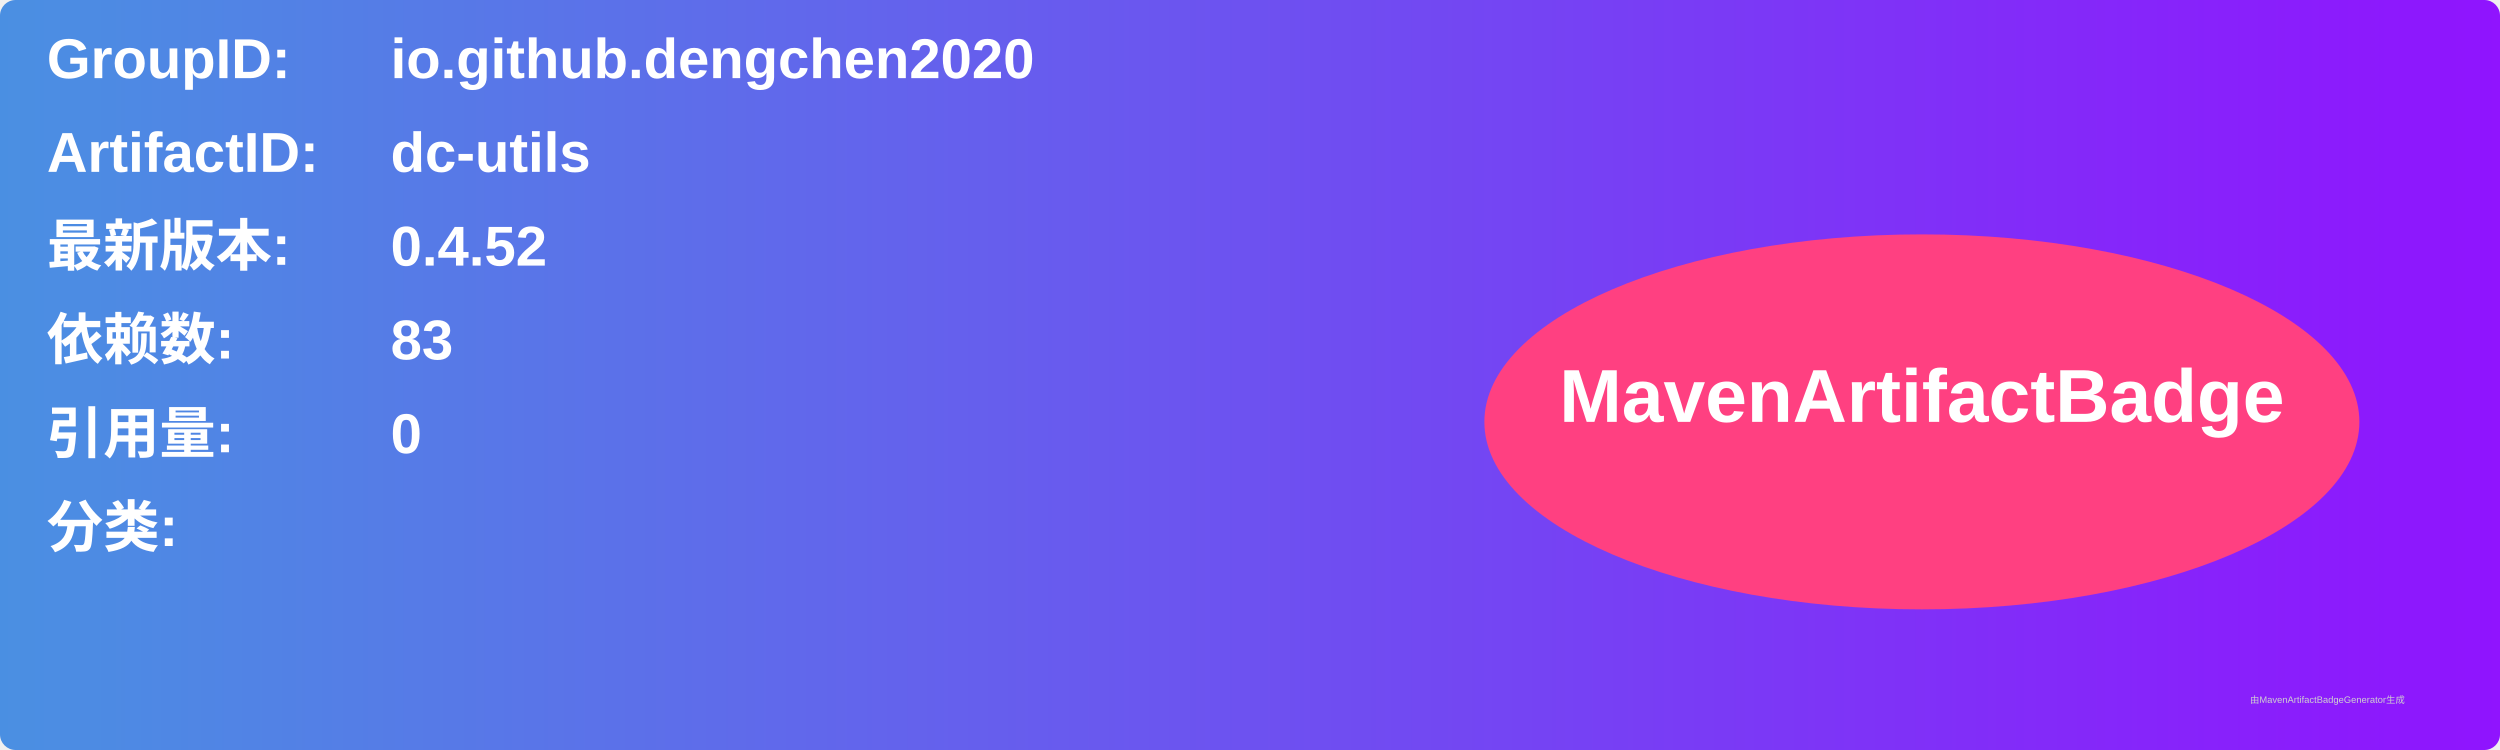
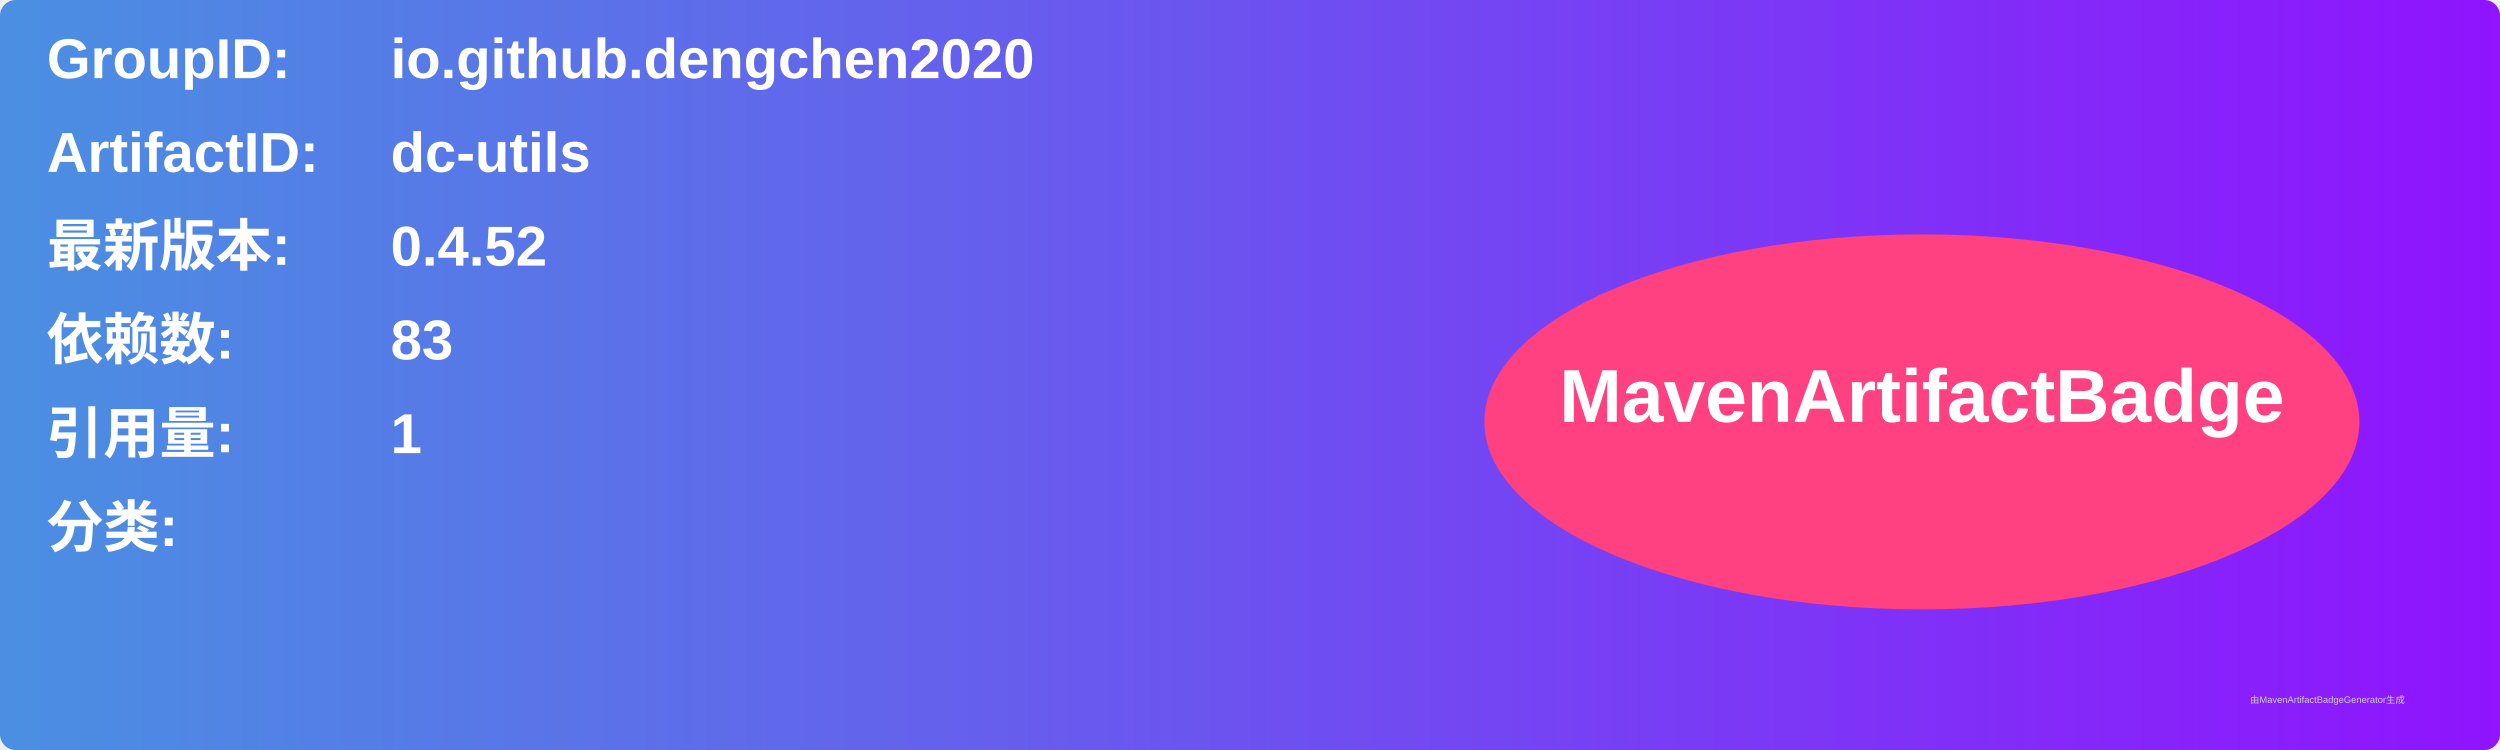
<svg xmlns="http://www.w3.org/2000/svg" width="800" height="240" viewBox="0 0 800 240">
  <linearGradient id="grad" x1="0%" y1="0%" x2="100%" y2="0%">
    <stop offset="0%" stop-color="#4a90e2" />
    <stop offset="100%" stop-color="#9013fe" />
  </linearGradient>
  <rect width="100%" height="100%" rx="5" ry="5" fill="url(#grad)" />
  <g transform="translate(15, 15)">
    <text x="0" y="10" font-family="Arial" font-size="18" fill="white" font-weight="bold" width="260">GroupID:</text>
    <text x="110" y="10" font-family="Arial" font-size="18" fill="white" font-weight="bold" width="460">io.github.dengchen2020</text>
    <text x="0" y="40" font-family="Arial" font-size="18" fill="white" font-weight="bold" width="260">ArtifactID:</text>
    <text x="110" y="40" font-family="Arial" font-size="18" fill="white" font-weight="bold" width="460">dc-utils</text>
    <text x="0" y="70" font-family="Arial" font-size="18" fill="white" font-weight="bold">最新版本:</text>
    <text x="110" y="70" font-family="Arial" font-size="18" fill="white" font-weight="bold">
      <tspan font-weight="bold">0.4.52</tspan>
    </text>
    <text x="0" y="100" font-family="Arial" font-size="18" fill="white" font-weight="bold">依赖数: </text>
    <text x="110" y="100" font-family="Arial" font-size="18" fill="white">
      <tspan font-weight="bold">83</tspan>
    </text>
    <text x="0" y="130" font-family="Arial" font-size="18" fill="white" font-weight="bold">引用量: </text>
    <text x="110" y="130" font-family="Arial" font-size="18" fill="white">
-       <tspan font-weight="bold">0</tspan>
+       <tspan font-weight="bold">1</tspan>
    </text>
    <text x="0" y="160" font-family="Arial" font-size="18" fill="white" font-weight="bold">分类:</text>
    <text x="10" y="190" font-family="Arial" font-size="10" fill="white">
      <tspan font-weight="bold" />
    </text>
    <ellipse cx="600" cy="120" rx="140" ry="60" fill="#ff4081" />
    <text x="600" y="120" text-anchor="middle" font-family="Arial" font-size="24" fill="white" font-weight="bold">MavenArtifactBadge</text>
  </g>
  <text x="720" y="225" font-family="Arial" font-size="3" fill="#d0d0d0">由MavenArtifactBadgeGenerator生成</text>
</svg>
